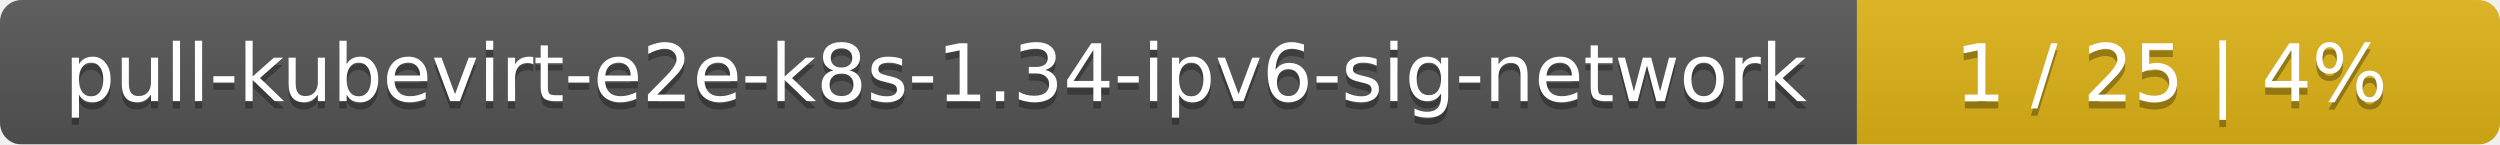
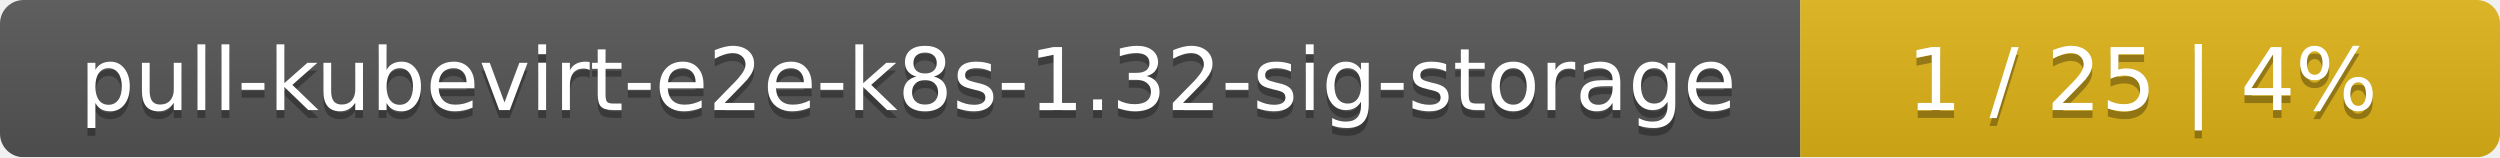
- <svg xmlns="http://www.w3.org/2000/svg" width="346" height="20">
+ <svg xmlns="http://www.w3.org/2000/svg" width="318" height="20">
  <linearGradient id="smooth" x2="0" y2="100%">
    <stop offset="0" stop-color="#bbb" stop-opacity=".1" />
    <stop offset="1" stop-opacity=".1" />
  </linearGradient>
  <mask id="round">
-     <rect width="346" height="20" rx="3" fill="#fff" />
+     <rect width="318" height="20" rx="3" fill="#fff" />
  </mask>
  <g mask="url(#round)">
-     <rect width="257" height="20" fill="#555" />
-     <rect x="257" width="89" height="20" fill="#dfb317" />
-     <rect width="346" height="20" fill="url(#smooth)" />
+     <rect width="229" height="20" fill="#555" />
+     <rect x="229" width="89" height="20" fill="#dfb317" />
+     <rect width="318" height="20" fill="url(#smooth)" />
  </g>
  <g fill="#fff" text-anchor="middle" font-family="DejaVu Sans,Verdana,Geneva,sans-serif" font-size="11">
-     <text x="129.5" y="15" fill="#010101" fill-opacity=".3">pull-kubevirt-e2e-k8s-1.34-ipv6-sig-network</text>
-     <text x="129.5" y="14">pull-kubevirt-e2e-k8s-1.34-ipv6-sig-network</text>
-     <text x="300.5" y="15" fill="#010101" fill-opacity=".3">1 / 25    |    4%</text>
-     <text x="300.5" y="14">1 / 25    |    4%</text>
+     <text x="115.5" y="15" fill="#010101" fill-opacity=".3">pull-kubevirt-e2e-k8s-1.32-sig-storage</text>
+     <text x="115.5" y="14">pull-kubevirt-e2e-k8s-1.32-sig-storage</text>
+     <text x="272.5" y="15" fill="#010101" fill-opacity=".3">1 / 25    |    4%</text>
+     <text x="272.5" y="14">1 / 25    |    4%</text>
  </g>
</svg>
